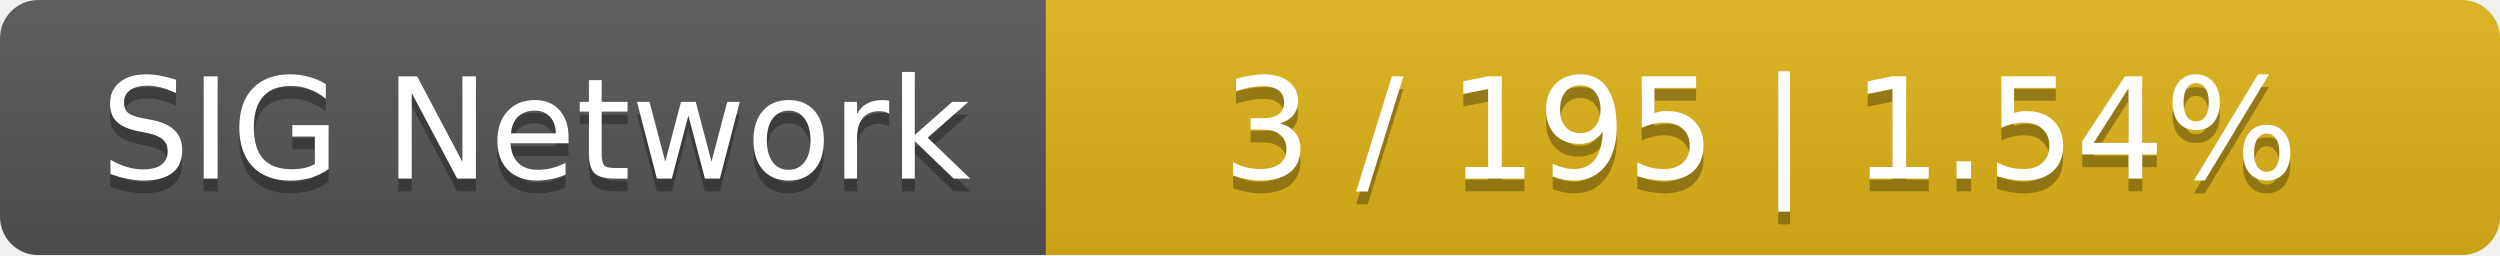
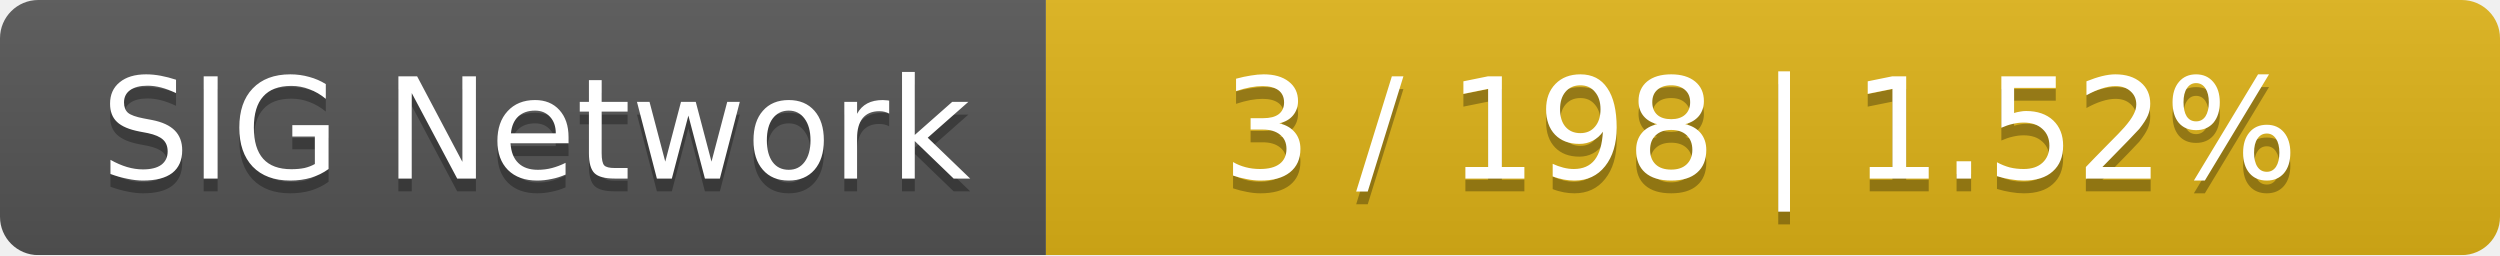
<svg xmlns="http://www.w3.org/2000/svg" width="196" height="20">
  <linearGradient id="smooth" x2="0" y2="100%">
    <stop offset="0" stop-color="#bbb" stop-opacity=".1" />
    <stop offset="1" stop-opacity=".1" />
  </linearGradient>
  <mask id="round">
    <rect width="196" height="20" rx="3" fill="#fff" />
  </mask>
  <g mask="url(#round)">
    <rect width="82" height="20" fill="#555" />
    <rect x="82" width="114" height="20" fill="#dfb317" />
    <rect width="196" height="20" fill="url(#smooth)" />
  </g>
  <g fill="#fff" text-anchor="middle" font-family="DejaVu Sans,Verdana,Geneva,sans-serif" font-size="11">
    <text x="42" y="15" fill="#010101" fill-opacity=".3">SIG Network</text>
    <text x="42" y="14">SIG Network</text>
-     <text x="138" y="15" fill="#010101" fill-opacity=".3">3 / 195    |    1.54%</text>
-     <text x="138" y="14">3 / 195    |    1.54%</text>
+     <text x="138" y="15" fill="#010101" fill-opacity=".3">3 / 198    |    1.52%</text>
+     <text x="138" y="14">3 / 198    |    1.52%</text>
  </g>
</svg>
